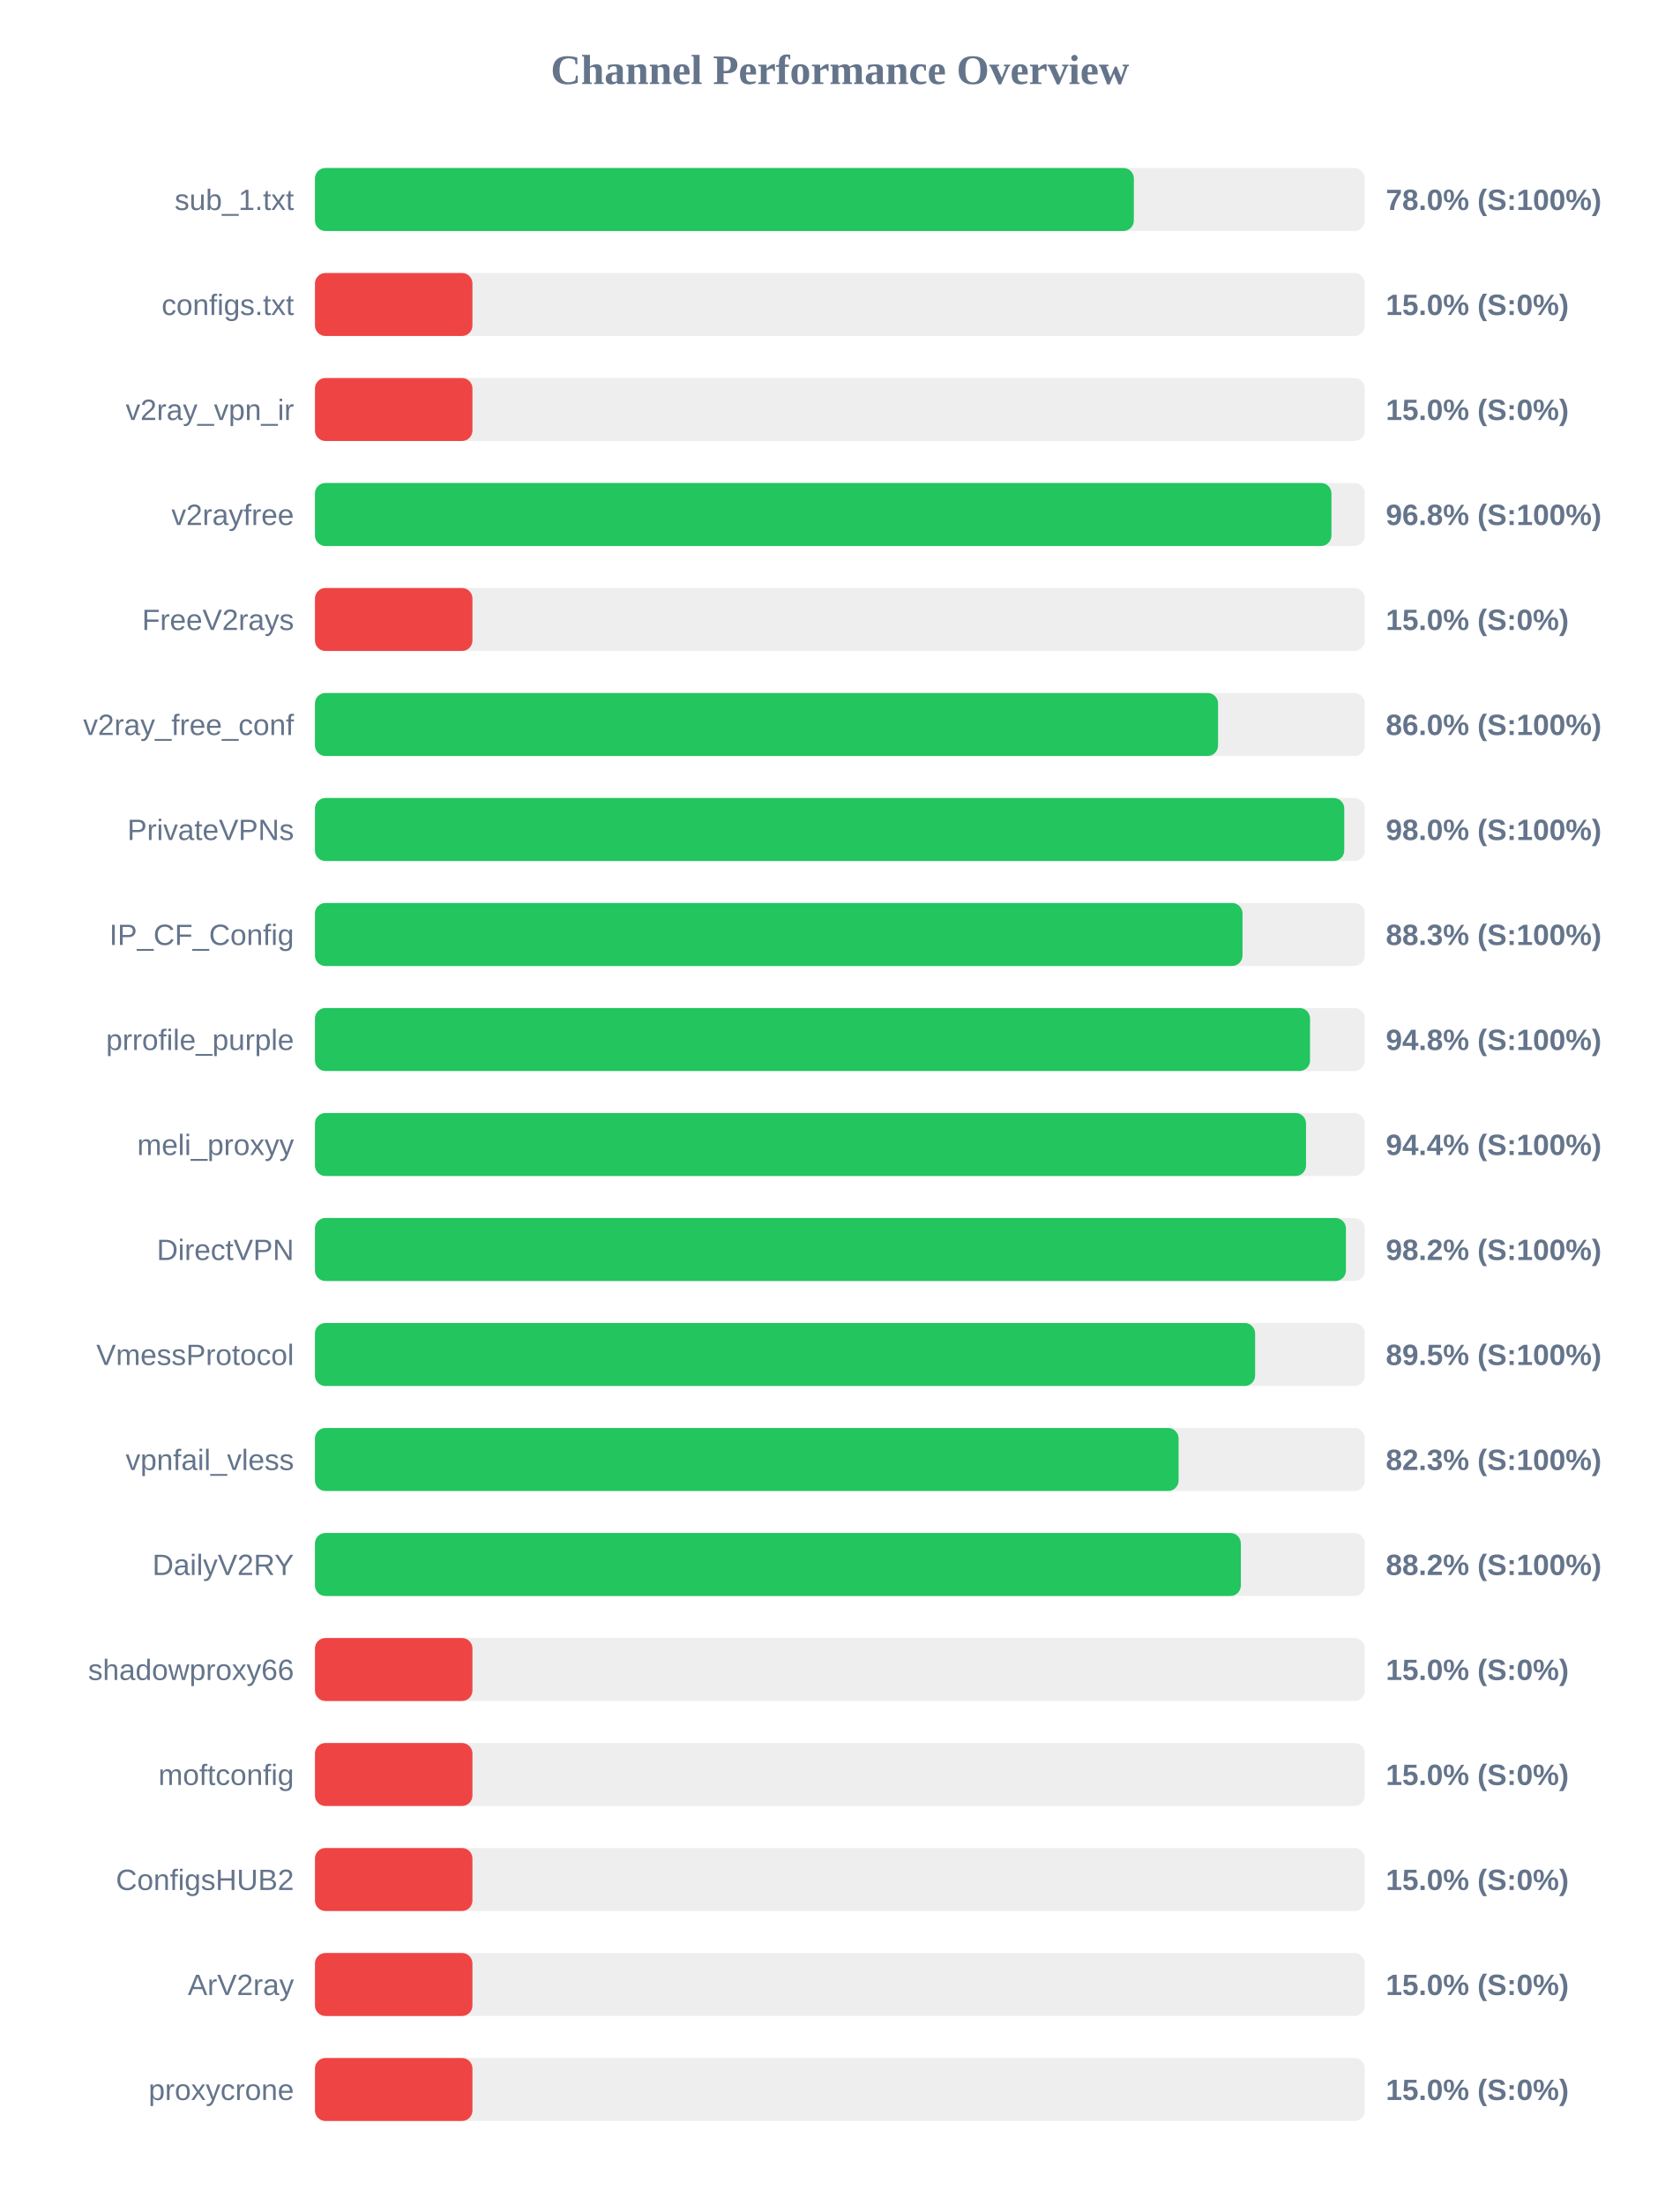
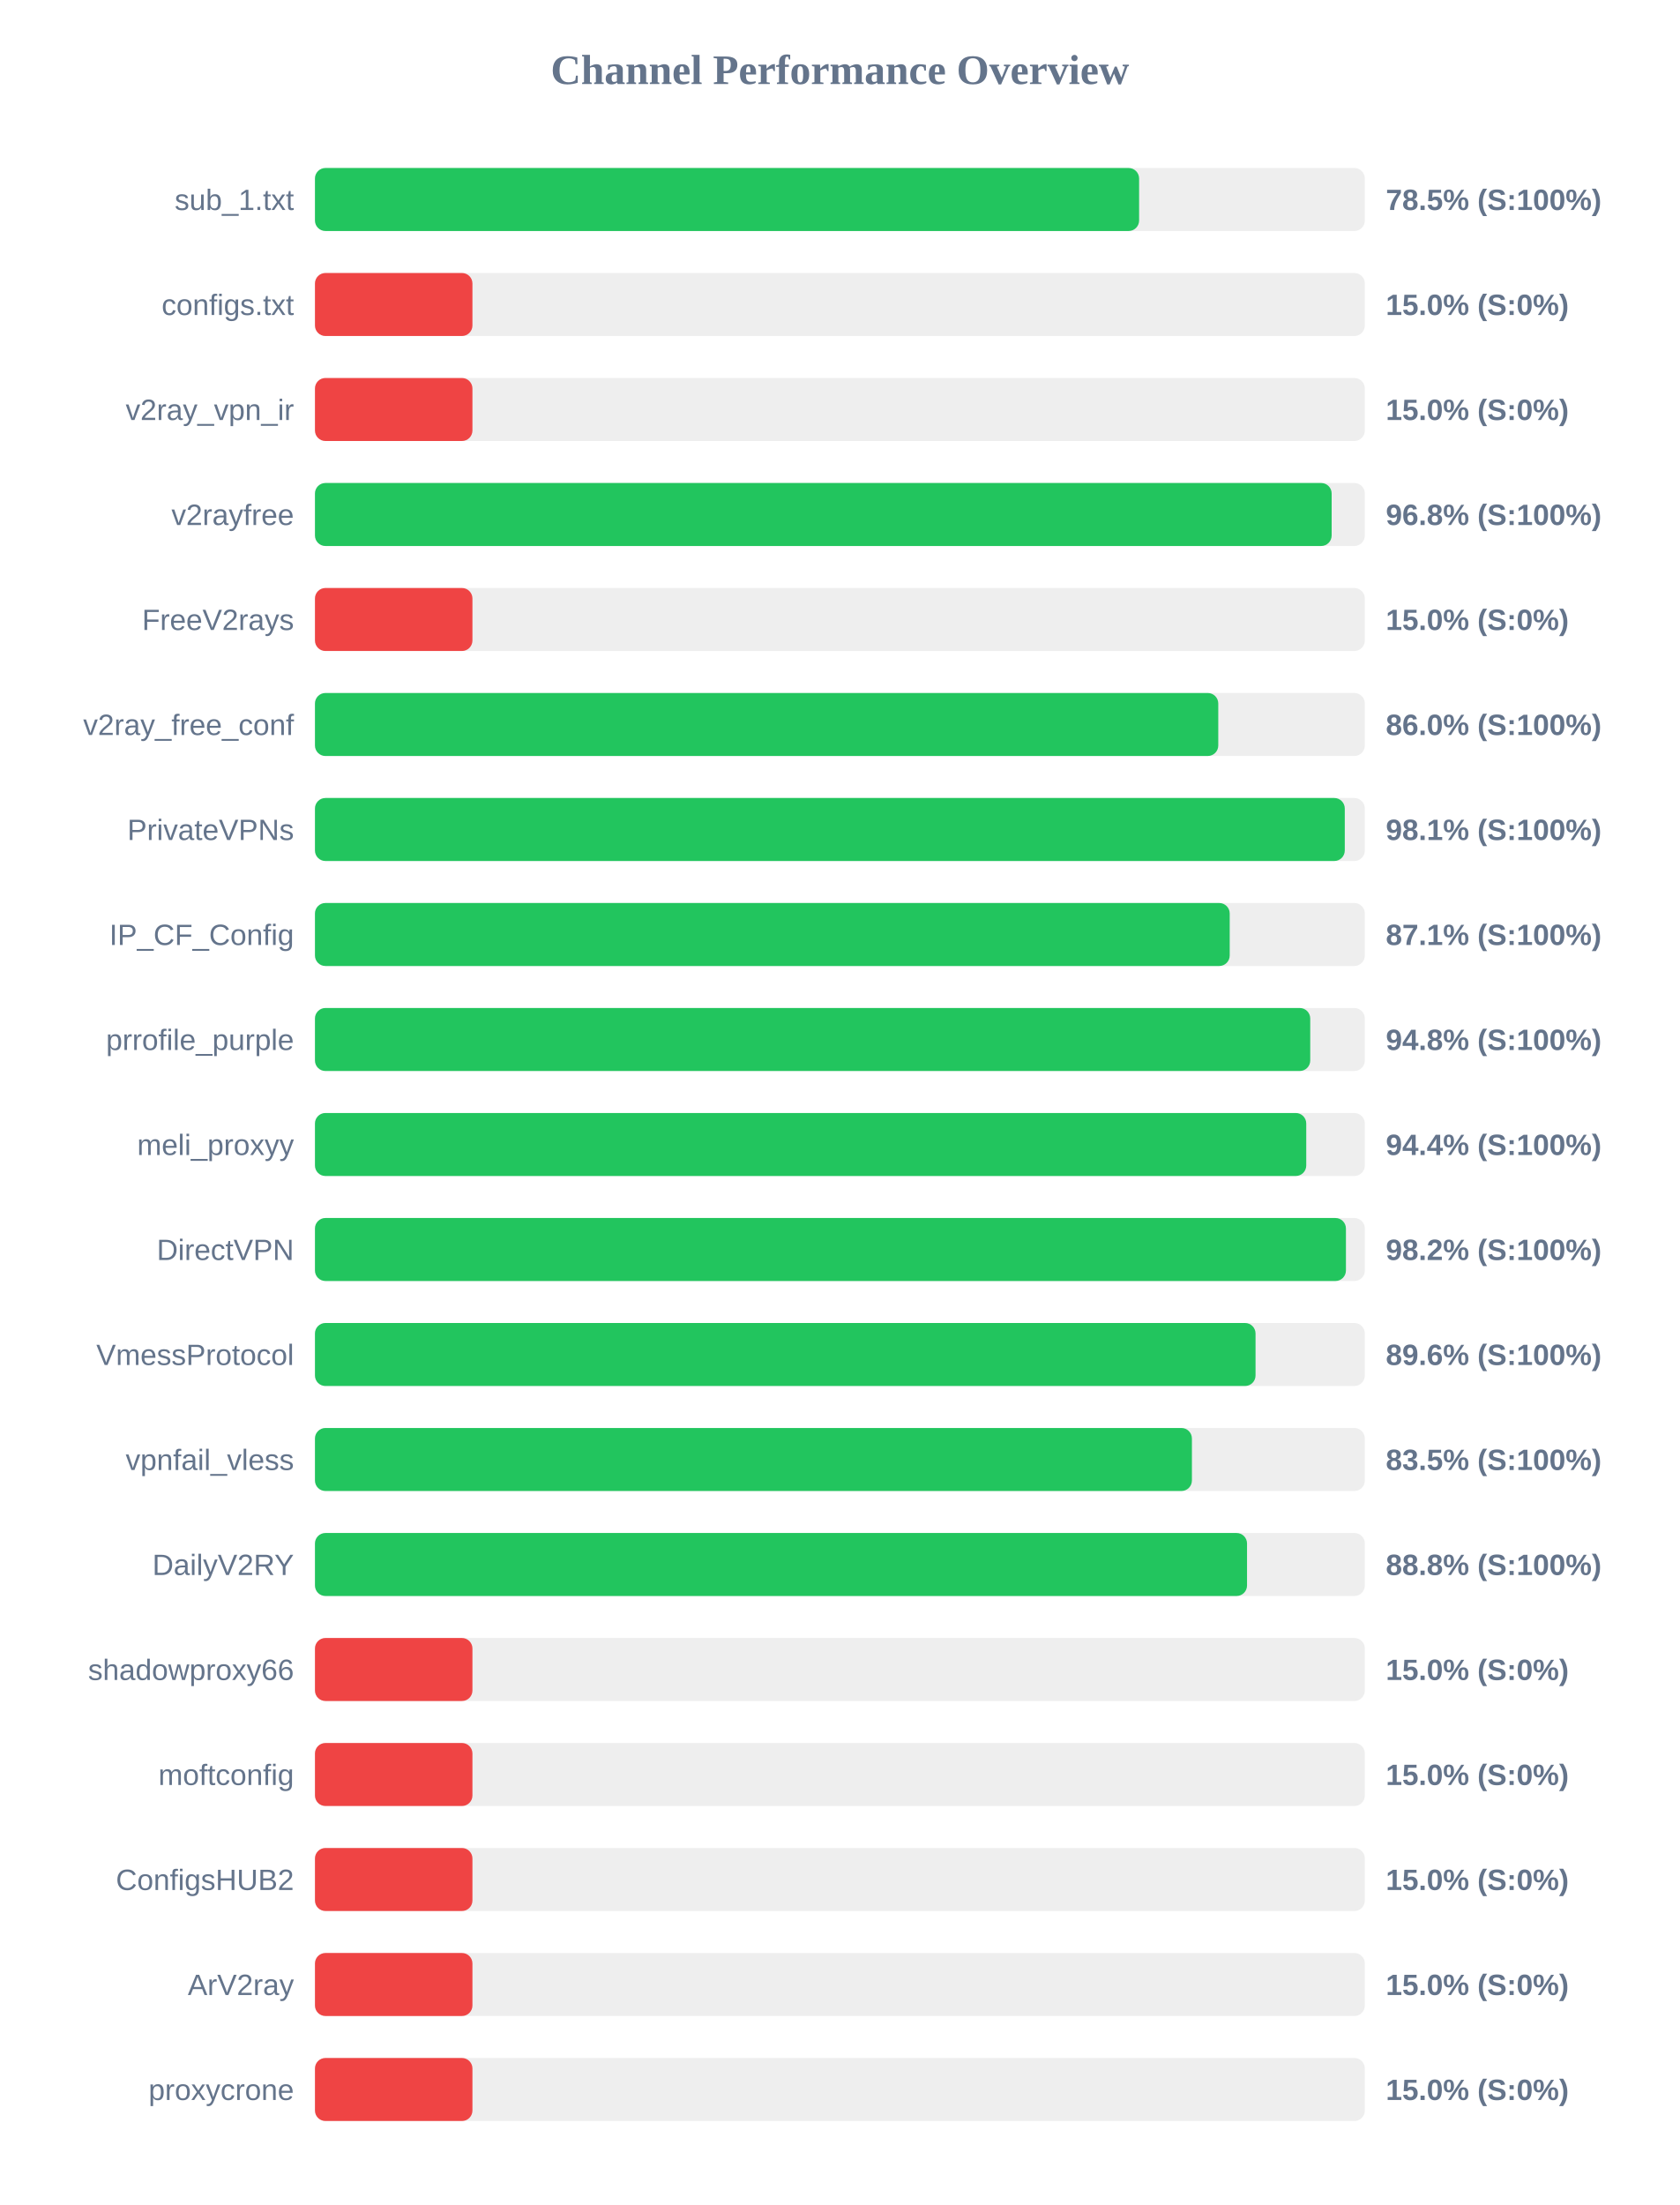
<svg xmlns="http://www.w3.org/2000/svg" width="800" height="1050" version="1.1">
  <style>
        .row { font: 14px Arial; fill: #64748b; }
        .score { font: bold 14px Arial; fill: #64748b; }
    </style>
  <text x="400" y="40" text-anchor="middle" font-size="20px" font-weight="bold" fill="#64748b">Channel Performance Overview</text>
  <rect x="150" y="80" width="500" height="30" fill="#eee" rx="5" />
-   <rect x="150" y="80" width="390.0" height="30" fill="#22c55e" rx="5" />
+   <rect x="150" y="80" width="392.5" height="30" fill="#22c55e" rx="5" />
  <text x="140" y="100" text-anchor="end" class="row">sub_1.txt</text>
-   <text x="660" y="100" text-anchor="start" class="score">78.0% (S:100%)</text>
+   <text x="660" y="100" text-anchor="start" class="score">78.5% (S:100%)</text>
  <rect x="150" y="130" width="500" height="30" fill="#eee" rx="5" />
  <rect x="150" y="130" width="75.0" height="30" fill="#ef4444" rx="5" />
  <text x="140" y="150" text-anchor="end" class="row">configs.txt</text>
  <text x="660" y="150" text-anchor="start" class="score">15.0% (S:0%)</text>
  <rect x="150" y="180" width="500" height="30" fill="#eee" rx="5" />
  <rect x="150" y="180" width="75.0" height="30" fill="#ef4444" rx="5" />
  <text x="140" y="200" text-anchor="end" class="row">v2ray_vpn_ir</text>
  <text x="660" y="200" text-anchor="start" class="score">15.0% (S:0%)</text>
  <rect x="150" y="230" width="500" height="30" fill="#eee" rx="5" />
-   <rect x="150" y="230" width="484.1" height="30" fill="#22c55e" rx="5" />
+   <rect x="150" y="230" width="484.2" height="30" fill="#22c55e" rx="5" />
  <text x="140" y="250" text-anchor="end" class="row">v2rayfree</text>
  <text x="660" y="250" text-anchor="start" class="score">96.8% (S:100%)</text>
  <rect x="150" y="280" width="500" height="30" fill="#eee" rx="5" />
  <rect x="150" y="280" width="75.0" height="30" fill="#ef4444" rx="5" />
  <text x="140" y="300" text-anchor="end" class="row">FreeV2rays</text>
  <text x="660" y="300" text-anchor="start" class="score">15.0% (S:0%)</text>
  <rect x="150" y="330" width="500" height="30" fill="#eee" rx="5" />
-   <rect x="150" y="330" width="430.1" height="30" fill="#22c55e" rx="5" />
+   <rect x="150" y="330" width="430.2" height="30" fill="#22c55e" rx="5" />
  <text x="140" y="350" text-anchor="end" class="row">v2ray_free_conf</text>
  <text x="660" y="350" text-anchor="start" class="score">86.0% (S:100%)</text>
  <rect x="150" y="380" width="500" height="30" fill="#eee" rx="5" />
-   <rect x="150" y="380" width="490.2" height="30" fill="#22c55e" rx="5" />
+   <rect x="150" y="380" width="490.45" height="30" fill="#22c55e" rx="5" />
  <text x="140" y="400" text-anchor="end" class="row">PrivateVPNs</text>
-   <text x="660" y="400" text-anchor="start" class="score">98.0% (S:100%)</text>
+   <text x="660" y="400" text-anchor="start" class="score">98.1% (S:100%)</text>
  <rect x="150" y="430" width="500" height="30" fill="#eee" rx="5" />
-   <rect x="150" y="430" width="441.75" height="30" fill="#22c55e" rx="5" />
+   <rect x="150" y="430" width="435.65" height="30" fill="#22c55e" rx="5" />
  <text x="140" y="450" text-anchor="end" class="row">IP_CF_Config</text>
-   <text x="660" y="450" text-anchor="start" class="score">88.3% (S:100%)</text>
+   <text x="660" y="450" text-anchor="start" class="score">87.1% (S:100%)</text>
  <rect x="150" y="480" width="500" height="30" fill="#eee" rx="5" />
-   <rect x="150" y="480" width="473.9" height="30" fill="#22c55e" rx="5" />
+   <rect x="150" y="480" width="474.0" height="30" fill="#22c55e" rx="5" />
  <text x="140" y="500" text-anchor="end" class="row">prrofile_purple</text>
  <text x="660" y="500" text-anchor="start" class="score">94.8% (S:100%)</text>
  <rect x="150" y="530" width="500" height="30" fill="#eee" rx="5" />
-   <rect x="150" y="530" width="472.0" height="30" fill="#22c55e" rx="5" />
+   <rect x="150" y="530" width="472.1" height="30" fill="#22c55e" rx="5" />
  <text x="140" y="550" text-anchor="end" class="row">meli_proxyy</text>
  <text x="660" y="550" text-anchor="start" class="score">94.4% (S:100%)</text>
  <rect x="150" y="580" width="500" height="30" fill="#eee" rx="5" />
  <rect x="150" y="580" width="491.0" height="30" fill="#22c55e" rx="5" />
  <text x="140" y="600" text-anchor="end" class="row">DirectVPN</text>
  <text x="660" y="600" text-anchor="start" class="score">98.2% (S:100%)</text>
  <rect x="150" y="630" width="500" height="30" fill="#eee" rx="5" />
-   <rect x="150" y="630" width="447.75" height="30" fill="#22c55e" rx="5" />
+   <rect x="150" y="630" width="447.95" height="30" fill="#22c55e" rx="5" />
  <text x="140" y="650" text-anchor="end" class="row">VmessProtocol</text>
-   <text x="660" y="650" text-anchor="start" class="score">89.5% (S:100%)</text>
+   <text x="660" y="650" text-anchor="start" class="score">89.6% (S:100%)</text>
  <rect x="150" y="680" width="500" height="30" fill="#eee" rx="5" />
-   <rect x="150" y="680" width="411.3" height="30" fill="#22c55e" rx="5" />
+   <rect x="150" y="680" width="417.65" height="30" fill="#22c55e" rx="5" />
  <text x="140" y="700" text-anchor="end" class="row">vpnfail_vless</text>
-   <text x="660" y="700" text-anchor="start" class="score">82.3% (S:100%)</text>
+   <text x="660" y="700" text-anchor="start" class="score">83.5% (S:100%)</text>
  <rect x="150" y="730" width="500" height="30" fill="#eee" rx="5" />
-   <rect x="150" y="730" width="440.95" height="30" fill="#22c55e" rx="5" />
+   <rect x="150" y="730" width="443.9" height="30" fill="#22c55e" rx="5" />
  <text x="140" y="750" text-anchor="end" class="row">DailyV2RY</text>
-   <text x="660" y="750" text-anchor="start" class="score">88.2% (S:100%)</text>
+   <text x="660" y="750" text-anchor="start" class="score">88.8% (S:100%)</text>
  <rect x="150" y="780" width="500" height="30" fill="#eee" rx="5" />
  <rect x="150" y="780" width="75.0" height="30" fill="#ef4444" rx="5" />
  <text x="140" y="800" text-anchor="end" class="row">shadowproxy66</text>
  <text x="660" y="800" text-anchor="start" class="score">15.0% (S:0%)</text>
  <rect x="150" y="830" width="500" height="30" fill="#eee" rx="5" />
  <rect x="150" y="830" width="75.0" height="30" fill="#ef4444" rx="5" />
  <text x="140" y="850" text-anchor="end" class="row">moftconfig</text>
  <text x="660" y="850" text-anchor="start" class="score">15.0% (S:0%)</text>
  <rect x="150" y="880" width="500" height="30" fill="#eee" rx="5" />
  <rect x="150" y="880" width="75.0" height="30" fill="#ef4444" rx="5" />
  <text x="140" y="900" text-anchor="end" class="row">ConfigsHUB2</text>
  <text x="660" y="900" text-anchor="start" class="score">15.0% (S:0%)</text>
  <rect x="150" y="930" width="500" height="30" fill="#eee" rx="5" />
  <rect x="150" y="930" width="75.0" height="30" fill="#ef4444" rx="5" />
  <text x="140" y="950" text-anchor="end" class="row">ArV2ray</text>
  <text x="660" y="950" text-anchor="start" class="score">15.0% (S:0%)</text>
  <rect x="150" y="980" width="500" height="30" fill="#eee" rx="5" />
  <rect x="150" y="980" width="75.0" height="30" fill="#ef4444" rx="5" />
  <text x="140" y="1000" text-anchor="end" class="row">proxycrone</text>
  <text x="660" y="1000" text-anchor="start" class="score">15.0% (S:0%)</text>
</svg>
